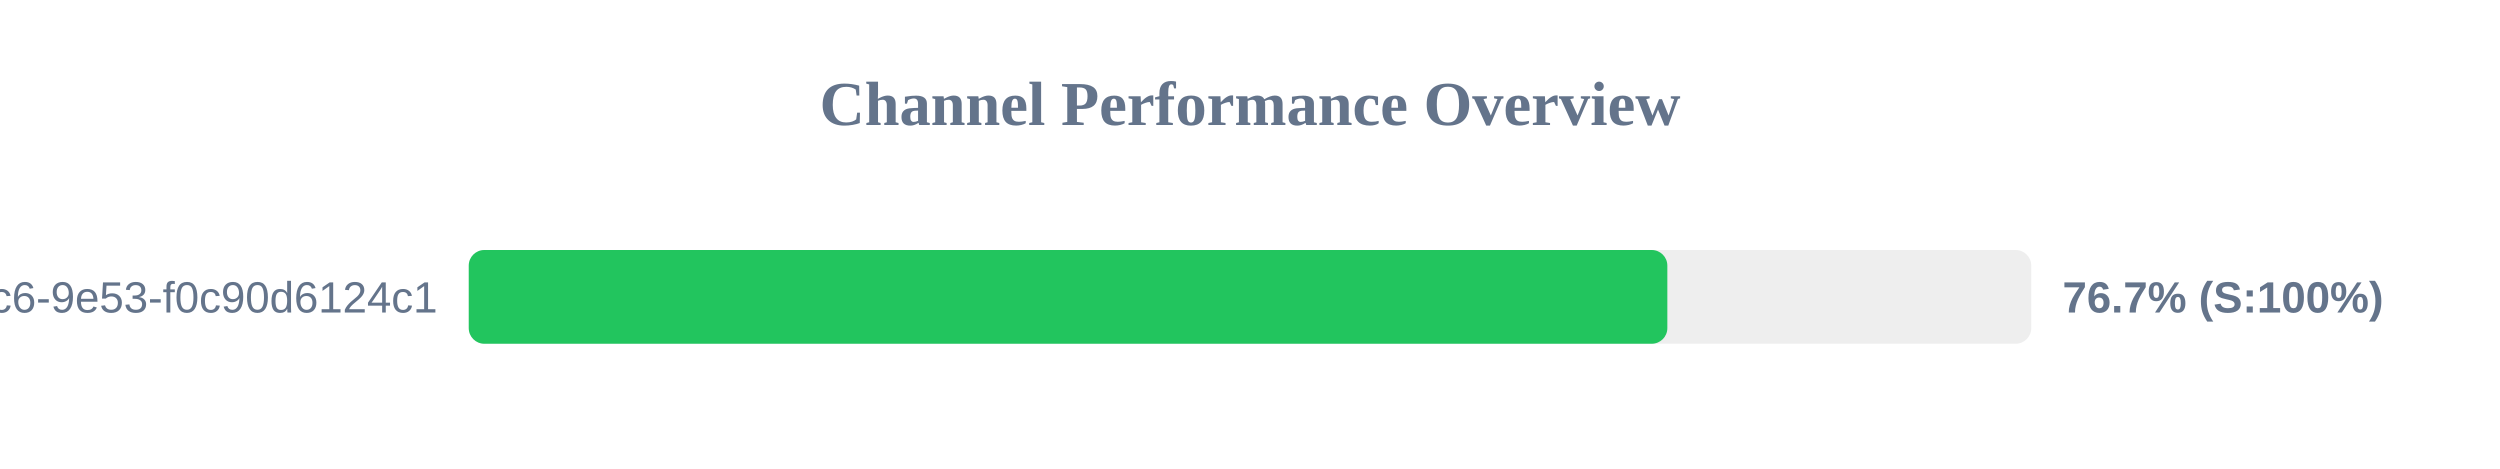
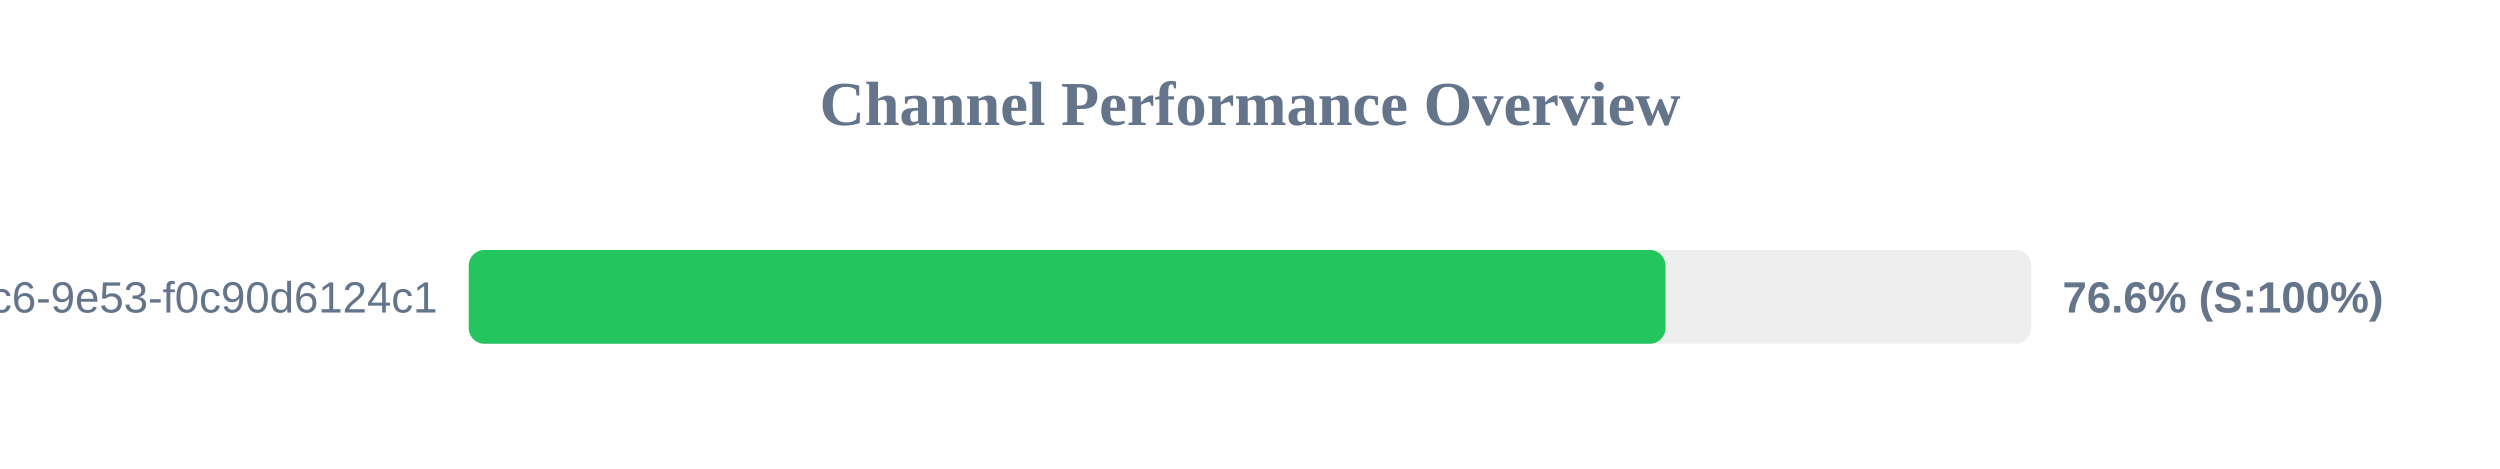
<svg xmlns="http://www.w3.org/2000/svg" width="800" height="150" version="1.1">
  <style>
        .row { font: 14px Arial; fill: #64748b; }
        .score { font: bold 14px Arial; fill: #64748b; }
    </style>
  <text x="400" y="40" text-anchor="middle" font-size="20px" font-weight="bold" fill="#64748b">Channel Performance Overview</text>
  <rect x="150" y="80" width="500" height="30" fill="#eee" rx="5" />
-   <rect x="150" y="80" width="383.55" height="30" fill="#22c55e" rx="5" />
+   <rect x="150" y="80" width="382.95" height="30" fill="#22c55e" rx="5" />
  <text x="140" y="100" text-anchor="end" class="row">?uuid=4685eb2a-5ddb-4dc6-9e53-f0c90d6124c1</text>
-   <text x="660" y="100" text-anchor="start" class="score">76.7% (S:100%)</text>
+   <text x="660" y="100" text-anchor="start" class="score">76.6% (S:100%)</text>
</svg>
